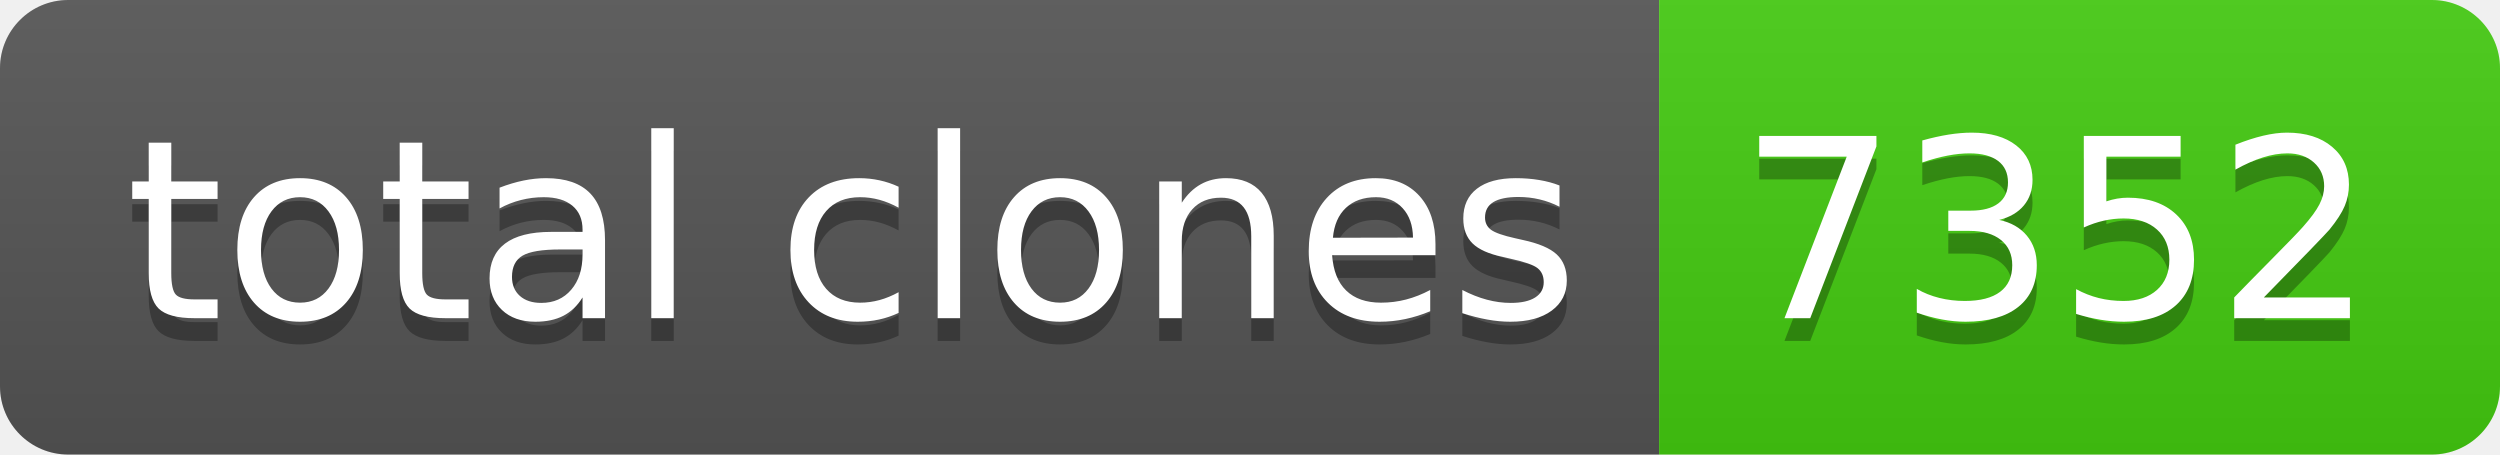
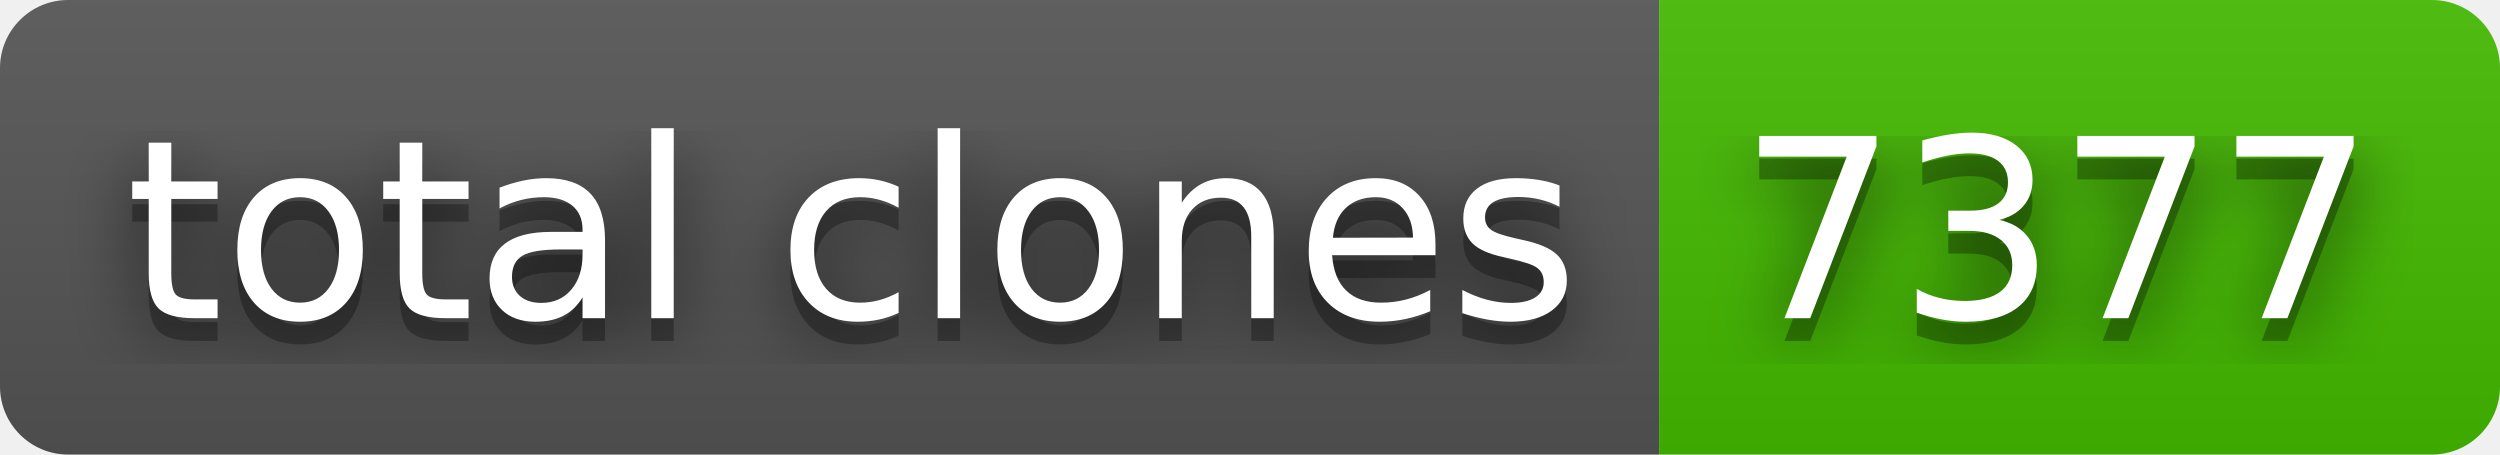
- <svg xmlns="http://www.w3.org/2000/svg" width="110" height="20" role="img" aria-label="total clones: 7352">
+ <svg xmlns="http://www.w3.org/2000/svg" width="110" height="20" role="img" aria-label="total clones: 7377">
+   <filter id="blur">
+     <feGaussianBlur in="SourceGraphic" stdDeviation="16" />
+   </filter>
  <linearGradient id="s" x2="0" y2="100%">
    <stop offset="0" stop-color="#bbb" stop-opacity=".1" />
    <stop offset="1" stop-opacity=".1" />
  </linearGradient>
  <clipPath id="r">
    <rect width="110" height="20" rx="3" fill="#fff" />
  </clipPath>
  <g clip-path="url(#r)">
    <rect width="73" height="20" fill="#555" />
-     <rect x="73" width="37" height="20" fill="#4c1" />
+     <rect x="73" width="37" height="20" fill="#4b0" />
    <rect width="110" height="20" fill="url(#s)" />
  </g>
  <g fill="#fff" text-anchor="middle" font-family="Verdana,Geneva,DejaVu Sans,sans-serif" text-rendering="geometricPrecision" font-size="110">
+     <text aria-hidden="true" x="375" y="150" fill="#010101" fill-opacity=".80" filter="url(#blur)" transform="scale(.1)" textLength="630">total clones</text>
    <text aria-hidden="true" x="375" y="150" fill="#010101" fill-opacity=".3" transform="scale(.1)" textLength="630">total clones</text>
    <text x="375" y="140" transform="scale(.1)" fill="#fff" textLength="630">total clones</text>
-     <text aria-hidden="true" x="905" y="150" fill="#010101" fill-opacity=".3" transform="scale(.1)" textLength="270">7352</text>
-     <text x="905" y="140" transform="scale(.1)" fill="#fff" textLength="270">7352</text>
+     <text aria-hidden="true" x="905" y="150" fill="#010101" fill-opacity=".80" filter="url(#blur)" transform="scale(.1)" textLength="270">7377</text>
+     <text aria-hidden="true" x="905" y="150" fill="#010101" fill-opacity=".3" transform="scale(.1)" textLength="270">7377</text>
+     <text x="905" y="140" transform="scale(.1)" fill="#fff" textLength="270">7377</text>
  </g>
</svg>
